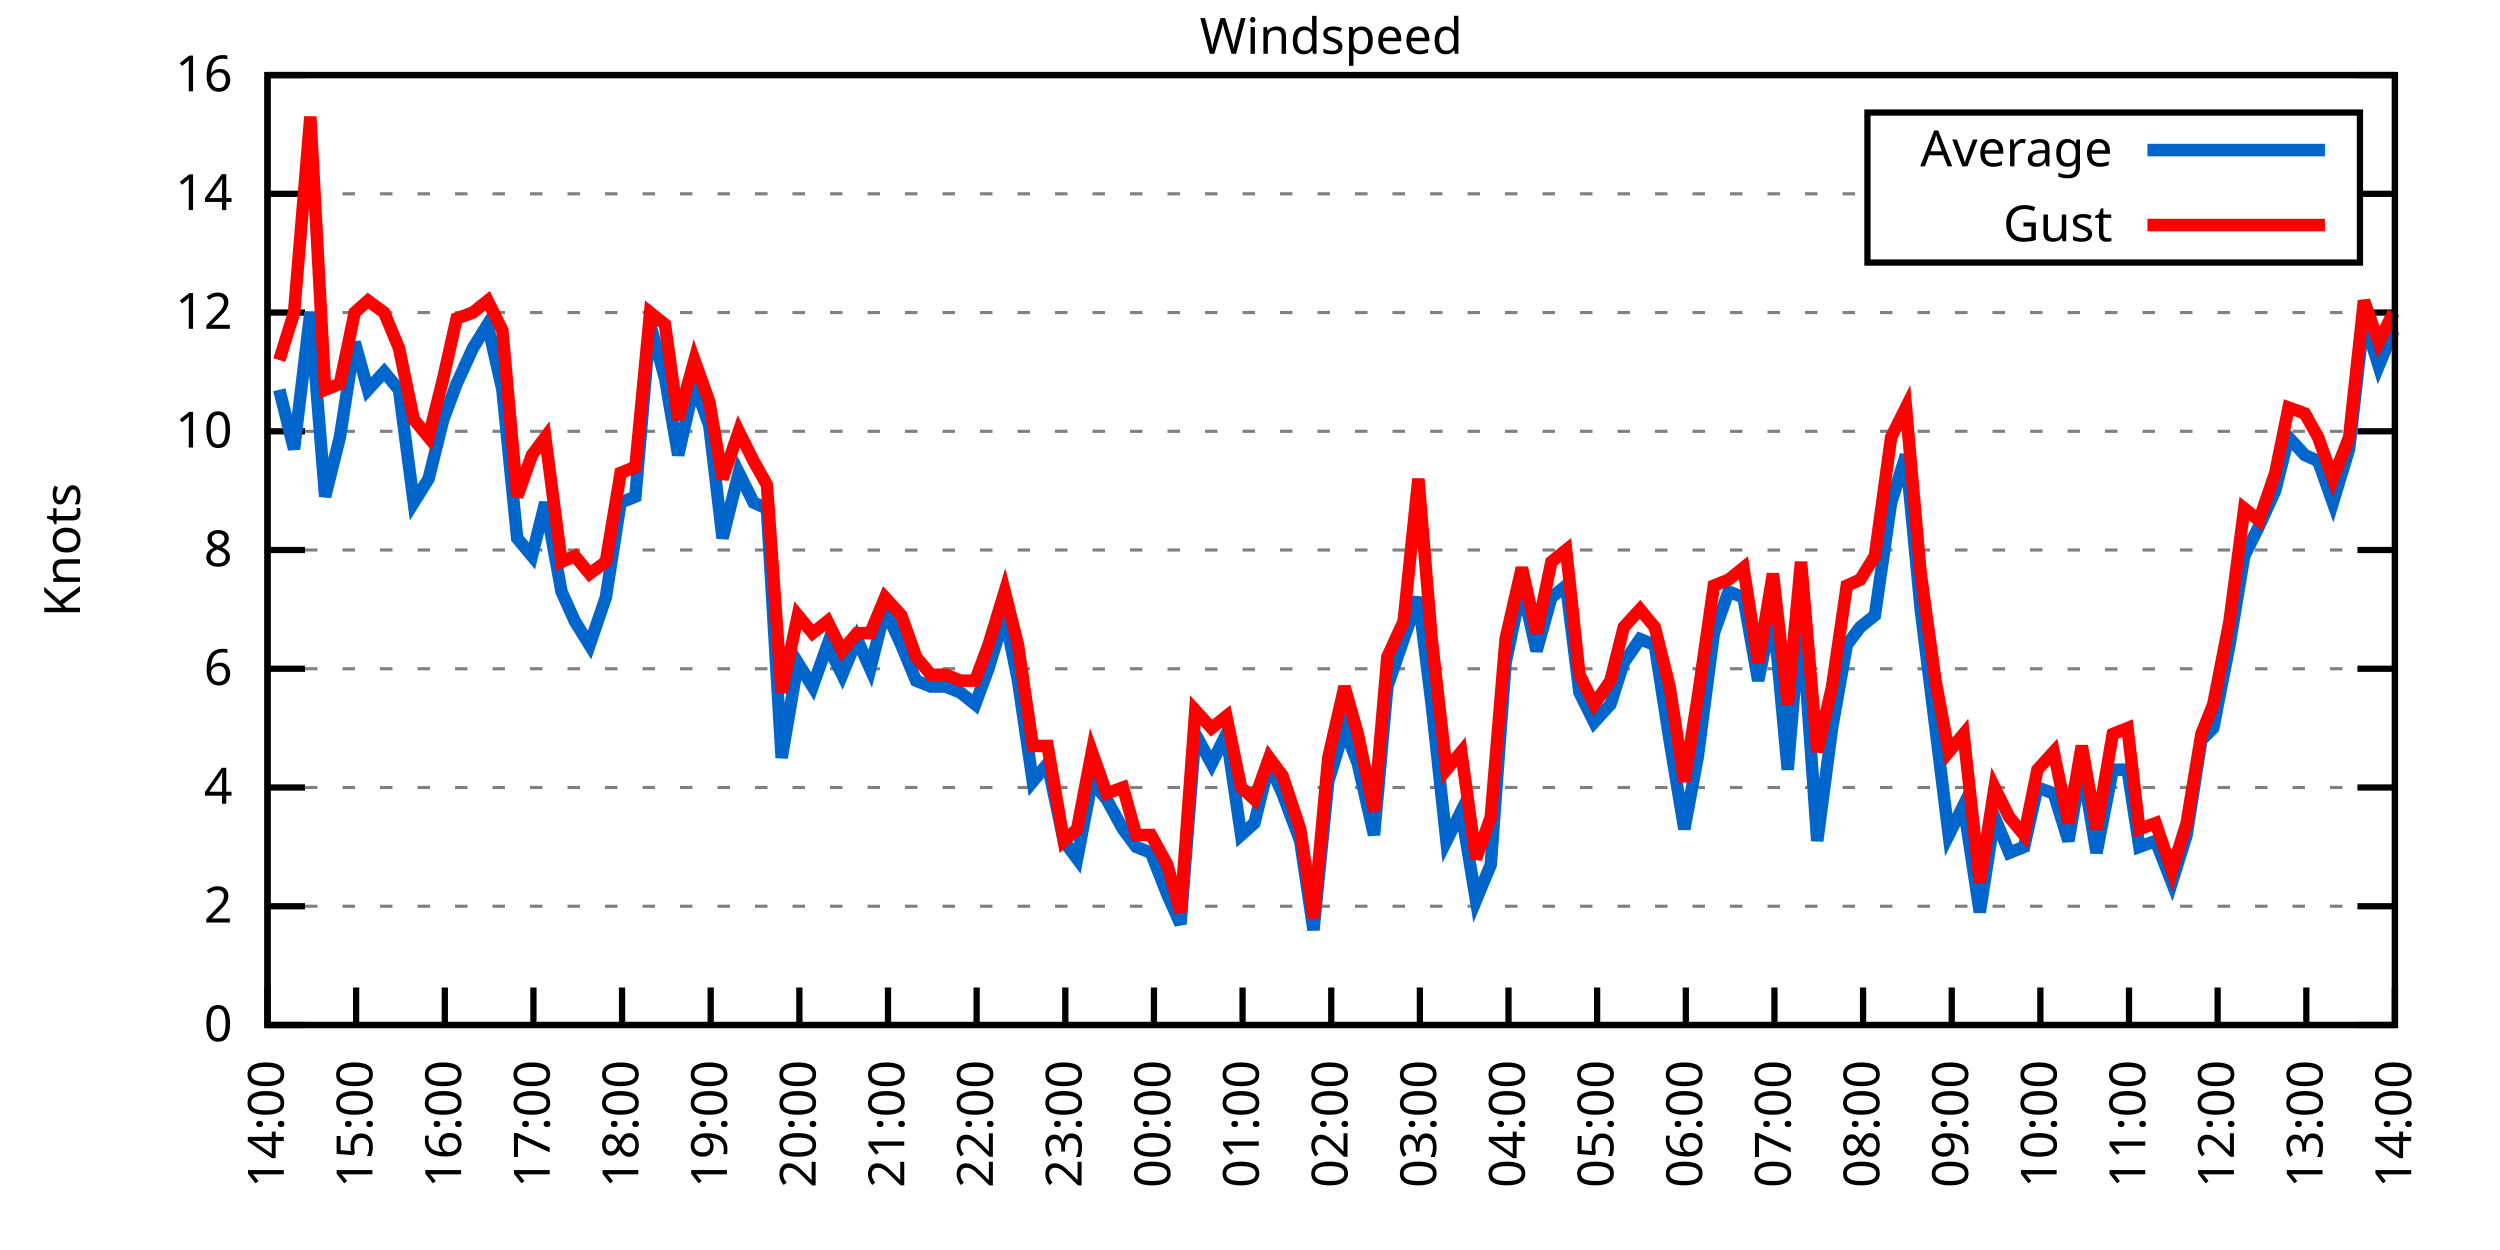
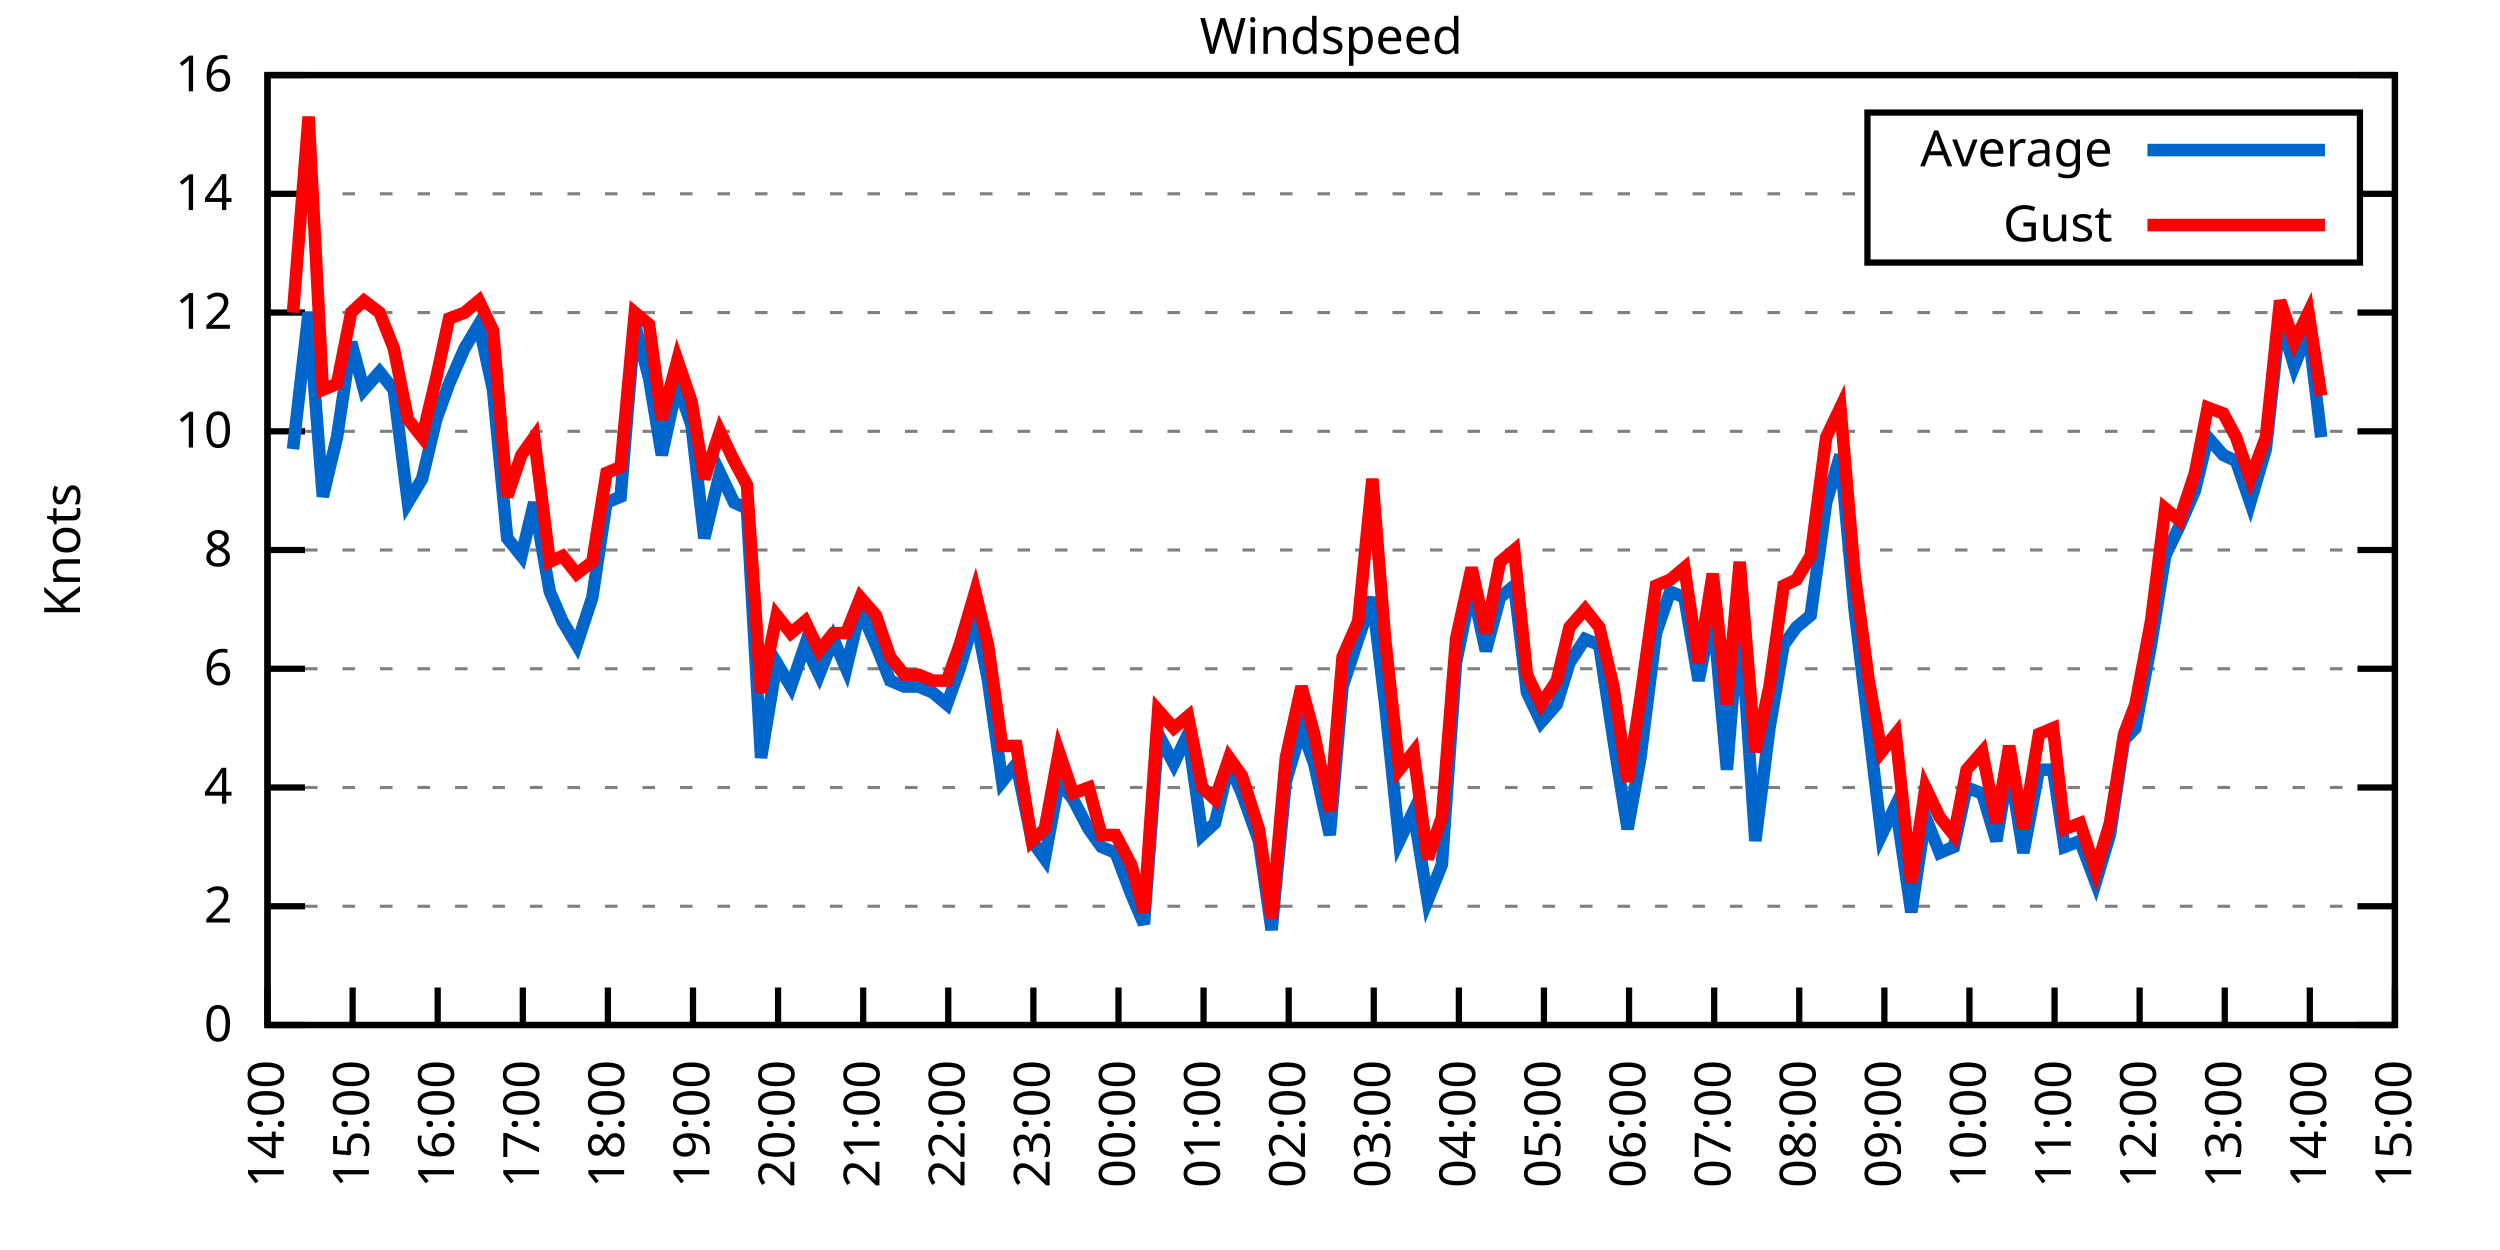
<svg xmlns="http://www.w3.org/2000/svg" xmlns:xlink="http://www.w3.org/1999/xlink" width="400" height="200" viewBox="0 0 400 200">
  <g id="gnuplot_canvas">
    <rect x="0" y="0" width="400" height="200" fill="none" />
    <defs>
      <circle id="gpDot" r="0.5" stroke-width="0.5" stroke="currentColor" />
      <path id="gpPt0" stroke-width="0.333" stroke="currentColor" d="M-1,0 h2 M0,-1 v2" />
      <path id="gpPt1" stroke-width="0.333" stroke="currentColor" d="M-1,-1 L1,1 M1,-1 L-1,1" />
      <path id="gpPt2" stroke-width="0.333" stroke="currentColor" d="M-1,0 L1,0 M0,-1 L0,1 M-1,-1 L1,1 M-1,1 L1,-1" />
      <rect id="gpPt3" stroke-width="0.333" stroke="currentColor" x="-1" y="-1" width="2" height="2" />
      <rect id="gpPt4" stroke-width="0.333" stroke="currentColor" fill="currentColor" x="-1" y="-1" width="2" height="2" />
      <circle id="gpPt5" stroke-width="0.333" stroke="currentColor" cx="0" cy="0" r="1" />
      <use xlink:href="#gpPt5" id="gpPt6" fill="currentColor" stroke="none" />
      <path id="gpPt7" stroke-width="0.333" stroke="currentColor" d="M0,-1.33 L-1.33,0.67 L1.33,0.67 z" />
      <use xlink:href="#gpPt7" id="gpPt8" fill="currentColor" stroke="none" />
      <use xlink:href="#gpPt7" id="gpPt9" stroke="currentColor" transform="rotate(180)" />
      <use xlink:href="#gpPt9" id="gpPt10" fill="currentColor" stroke="none" />
      <use xlink:href="#gpPt3" id="gpPt11" stroke="currentColor" transform="rotate(45)" />
      <use xlink:href="#gpPt11" id="gpPt12" fill="currentColor" stroke="none" />
      <path id="gpPt13" stroke-width="0.333" stroke="currentColor" d="M0,1.330 L1.265,0.411 L0.782,-1.067 L-0.782,-1.076 L-1.265,0.411 z" />
      <use xlink:href="#gpPt13" id="gpPt14" fill="currentColor" stroke="none" />
      <filter id="textbox" filterUnits="objectBoundingBox" x="0" y="0" height="1" width="1">
        <feFlood flood-color="white" flood-opacity="1" result="bgnd" />
        <feComposite in="SourceGraphic" in2="bgnd" operator="atop" />
      </filter>
      <filter id="greybox" filterUnits="objectBoundingBox" x="0" y="0" height="1" width="1">
        <feFlood flood-color="lightgrey" flood-opacity="1" result="grey" />
        <feComposite in="SourceGraphic" in2="grey" operator="atop" />
      </filter>
    </defs>
    <g fill="none" color="white" stroke="currentColor" stroke-width="1.00" stroke-linecap="butt" stroke-linejoin="miter">
</g>
    <g fill="none" color="black" stroke="currentColor" stroke-width="1.00" stroke-linecap="butt" stroke-linejoin="miter">
      <g stroke="none" shape-rendering="crispEdges">
        <polygon fill="rgb(255, 255, 255)" points="42.80,164.00 383.18,164.00 383.18,12.02 42.80,12.02 " />
      </g>
    </g>
    <g fill="none" color="black" stroke="currentColor" stroke-width="1.00" stroke-linecap="butt" stroke-linejoin="miter">
</g>
    <g fill="none" color="black" stroke="black" stroke-width="0.50" stroke-linecap="butt" stroke-linejoin="miter">
</g>
    <g fill="none" color="gray" stroke="currentColor" stroke-width="0.50" stroke-linecap="butt" stroke-linejoin="miter">
      <path stroke="gray" stroke-dasharray="2,4" class="gridline" d="M42.80,164.00 L383.19,164.00  " />
    </g>
    <g fill="none" color="gray" stroke="gray" stroke-width="1.00" stroke-linecap="butt" stroke-linejoin="miter">
</g>
    <g fill="none" color="black" stroke="currentColor" stroke-width="1.00" stroke-linecap="butt" stroke-linejoin="miter">
      <path stroke="black" d="M42.80,164.00 L48.80,164.00 M383.19,164.00 L377.19,164.00  " />
      <g transform="translate(37.20,166.60)" stroke="none" fill="black" font-family="Sans" font-size="8.00" text-anchor="end">
        <text>
          <tspan font-family="Sans"> 0</tspan>
        </text>
      </g>
    </g>
    <g fill="none" color="black" stroke="currentColor" stroke-width="1.00" stroke-linecap="butt" stroke-linejoin="miter">
</g>
    <g fill="none" color="black" stroke="black" stroke-width="0.50" stroke-linecap="butt" stroke-linejoin="miter">
</g>
    <g fill="none" color="gray" stroke="currentColor" stroke-width="0.50" stroke-linecap="butt" stroke-linejoin="miter">
      <path stroke="gray" stroke-dasharray="2,4" class="gridline" d="M42.80,145.00 L383.19,145.00  " />
    </g>
    <g fill="none" color="gray" stroke="gray" stroke-width="1.00" stroke-linecap="butt" stroke-linejoin="miter">
</g>
    <g fill="none" color="black" stroke="currentColor" stroke-width="1.00" stroke-linecap="butt" stroke-linejoin="miter">
      <path stroke="black" d="M42.80,145.00 L48.80,145.00 M383.19,145.00 L377.19,145.00  " />
      <g transform="translate(37.20,147.60)" stroke="none" fill="black" font-family="Sans" font-size="8.00" text-anchor="end">
        <text>
          <tspan font-family="Sans"> 2</tspan>
        </text>
      </g>
    </g>
    <g fill="none" color="black" stroke="currentColor" stroke-width="1.00" stroke-linecap="butt" stroke-linejoin="miter">
</g>
    <g fill="none" color="black" stroke="black" stroke-width="0.50" stroke-linecap="butt" stroke-linejoin="miter">
</g>
    <g fill="none" color="gray" stroke="currentColor" stroke-width="0.50" stroke-linecap="butt" stroke-linejoin="miter">
      <path stroke="gray" stroke-dasharray="2,4" class="gridline" d="M42.80,126.00 L383.19,126.00  " />
    </g>
    <g fill="none" color="gray" stroke="gray" stroke-width="1.00" stroke-linecap="butt" stroke-linejoin="miter">
</g>
    <g fill="none" color="black" stroke="currentColor" stroke-width="1.00" stroke-linecap="butt" stroke-linejoin="miter">
      <path stroke="black" d="M42.80,126.00 L48.80,126.00 M383.19,126.00 L377.19,126.00  " />
      <g transform="translate(37.20,128.60)" stroke="none" fill="black" font-family="Sans" font-size="8.00" text-anchor="end">
        <text>
          <tspan font-family="Sans"> 4</tspan>
        </text>
      </g>
    </g>
    <g fill="none" color="black" stroke="currentColor" stroke-width="1.00" stroke-linecap="butt" stroke-linejoin="miter">
</g>
    <g fill="none" color="black" stroke="black" stroke-width="0.50" stroke-linecap="butt" stroke-linejoin="miter">
</g>
    <g fill="none" color="gray" stroke="currentColor" stroke-width="0.50" stroke-linecap="butt" stroke-linejoin="miter">
      <path stroke="gray" stroke-dasharray="2,4" class="gridline" d="M42.80,107.00 L383.19,107.00  " />
    </g>
    <g fill="none" color="gray" stroke="gray" stroke-width="1.00" stroke-linecap="butt" stroke-linejoin="miter">
</g>
    <g fill="none" color="black" stroke="currentColor" stroke-width="1.00" stroke-linecap="butt" stroke-linejoin="miter">
      <path stroke="black" d="M42.80,107.00 L48.80,107.00 M383.19,107.00 L377.19,107.00  " />
      <g transform="translate(37.20,109.60)" stroke="none" fill="black" font-family="Sans" font-size="8.00" text-anchor="end">
        <text>
          <tspan font-family="Sans"> 6</tspan>
        </text>
      </g>
    </g>
    <g fill="none" color="black" stroke="currentColor" stroke-width="1.00" stroke-linecap="butt" stroke-linejoin="miter">
</g>
    <g fill="none" color="black" stroke="black" stroke-width="0.50" stroke-linecap="butt" stroke-linejoin="miter">
</g>
    <g fill="none" color="gray" stroke="currentColor" stroke-width="0.50" stroke-linecap="butt" stroke-linejoin="miter">
      <path stroke="gray" stroke-dasharray="2,4" class="gridline" d="M42.80,88.00 L383.19,88.00  " />
    </g>
    <g fill="none" color="gray" stroke="gray" stroke-width="1.00" stroke-linecap="butt" stroke-linejoin="miter">
</g>
    <g fill="none" color="black" stroke="currentColor" stroke-width="1.00" stroke-linecap="butt" stroke-linejoin="miter">
      <path stroke="black" d="M42.80,88.00 L48.80,88.00 M383.19,88.00 L377.19,88.00  " />
      <g transform="translate(37.20,90.60)" stroke="none" fill="black" font-family="Sans" font-size="8.00" text-anchor="end">
        <text>
          <tspan font-family="Sans"> 8</tspan>
        </text>
      </g>
    </g>
    <g fill="none" color="black" stroke="currentColor" stroke-width="1.00" stroke-linecap="butt" stroke-linejoin="miter">
</g>
    <g fill="none" color="black" stroke="black" stroke-width="0.50" stroke-linecap="butt" stroke-linejoin="miter">
</g>
    <g fill="none" color="gray" stroke="currentColor" stroke-width="0.50" stroke-linecap="butt" stroke-linejoin="miter">
      <path stroke="gray" stroke-dasharray="2,4" class="gridline" d="M42.80,69.01 L383.19,69.01  " />
    </g>
    <g fill="none" color="gray" stroke="gray" stroke-width="1.00" stroke-linecap="butt" stroke-linejoin="miter">
</g>
    <g fill="none" color="black" stroke="currentColor" stroke-width="1.00" stroke-linecap="butt" stroke-linejoin="miter">
      <path stroke="black" d="M42.80,69.01 L48.80,69.01 M383.19,69.01 L377.19,69.01  " />
      <g transform="translate(37.20,71.61)" stroke="none" fill="black" font-family="Sans" font-size="8.00" text-anchor="end">
        <text>
          <tspan font-family="Sans"> 10</tspan>
        </text>
      </g>
    </g>
    <g fill="none" color="black" stroke="currentColor" stroke-width="1.00" stroke-linecap="butt" stroke-linejoin="miter">
</g>
    <g fill="none" color="black" stroke="black" stroke-width="0.50" stroke-linecap="butt" stroke-linejoin="miter">
</g>
    <g fill="none" color="gray" stroke="currentColor" stroke-width="0.50" stroke-linecap="butt" stroke-linejoin="miter">
      <path stroke="gray" stroke-dasharray="2,4" class="gridline" d="M42.80,50.01 L383.19,50.01  " />
    </g>
    <g fill="none" color="gray" stroke="gray" stroke-width="1.00" stroke-linecap="butt" stroke-linejoin="miter">
</g>
    <g fill="none" color="black" stroke="currentColor" stroke-width="1.00" stroke-linecap="butt" stroke-linejoin="miter">
      <path stroke="black" d="M42.80,50.01 L48.80,50.01 M383.19,50.01 L377.19,50.01  " />
      <g transform="translate(37.20,52.61)" stroke="none" fill="black" font-family="Sans" font-size="8.00" text-anchor="end">
        <text>
          <tspan font-family="Sans"> 12</tspan>
        </text>
      </g>
    </g>
    <g fill="none" color="black" stroke="currentColor" stroke-width="1.00" stroke-linecap="butt" stroke-linejoin="miter">
</g>
    <g fill="none" color="black" stroke="black" stroke-width="0.50" stroke-linecap="butt" stroke-linejoin="miter">
</g>
    <g fill="none" color="gray" stroke="currentColor" stroke-width="0.50" stroke-linecap="butt" stroke-linejoin="miter">
      <path stroke="gray" stroke-dasharray="2,4" class="gridline" d="M42.80,31.01 L298.79,31.01 M377.59,31.01 L383.19,31.01  " />
    </g>
    <g fill="none" color="gray" stroke="gray" stroke-width="1.00" stroke-linecap="butt" stroke-linejoin="miter">
</g>
    <g fill="none" color="black" stroke="currentColor" stroke-width="1.00" stroke-linecap="butt" stroke-linejoin="miter">
      <path stroke="black" d="M42.80,31.01 L48.80,31.01 M383.19,31.01 L377.19,31.01  " />
      <g transform="translate(37.20,33.61)" stroke="none" fill="black" font-family="Sans" font-size="8.00" text-anchor="end">
        <text>
          <tspan font-family="Sans"> 14</tspan>
        </text>
      </g>
    </g>
    <g fill="none" color="black" stroke="currentColor" stroke-width="1.00" stroke-linecap="butt" stroke-linejoin="miter">
</g>
    <g fill="none" color="black" stroke="black" stroke-width="0.50" stroke-linecap="butt" stroke-linejoin="miter">
</g>
    <g fill="none" color="gray" stroke="currentColor" stroke-width="0.50" stroke-linecap="butt" stroke-linejoin="miter">
      <path stroke="gray" stroke-dasharray="2,4" class="gridline" d="M42.80,12.01 L383.19,12.01  " />
    </g>
    <g fill="none" color="gray" stroke="gray" stroke-width="1.00" stroke-linecap="butt" stroke-linejoin="miter">
</g>
    <g fill="none" color="black" stroke="currentColor" stroke-width="1.00" stroke-linecap="butt" stroke-linejoin="miter">
      <path stroke="black" d="M42.80,12.01 L48.80,12.01 M383.19,12.01 L377.19,12.01  " />
      <g transform="translate(37.20,14.61)" stroke="none" fill="black" font-family="Sans" font-size="8.00" text-anchor="end">
        <text>
          <tspan font-family="Sans"> 16</tspan>
        </text>
      </g>
    </g>
    <g fill="none" color="black" stroke="currentColor" stroke-width="1.00" stroke-linecap="butt" stroke-linejoin="miter">
      <path stroke="black" d="M42.80,164.00 L42.80,158.00  " />
      <g transform="translate(45.40,169.60) rotate(270.00)" stroke="none" fill="black" font-family="Sans" font-size="8.00" text-anchor="end">
        <text>
          <tspan font-family="Sans">14:00</tspan>
        </text>
      </g>
    </g>
    <g fill="none" color="black" stroke="currentColor" stroke-width="1.00" stroke-linecap="butt" stroke-linejoin="miter">
-       <path stroke="black" d="M56.98,164.00 L56.98,158.00  " />
-       <g transform="translate(59.58,169.60) rotate(270.00)" stroke="none" fill="black" font-family="Sans" font-size="8.00" text-anchor="end">
+       <path stroke="black" d="M56.42,164.00 L56.42,158.00  " />
+       <g transform="translate(59.02,169.60) rotate(270.00)" stroke="none" fill="black" font-family="Sans" font-size="8.00" text-anchor="end">
        <text>
          <tspan font-family="Sans">15:00</tspan>
        </text>
      </g>
    </g>
    <g fill="none" color="black" stroke="currentColor" stroke-width="1.00" stroke-linecap="butt" stroke-linejoin="miter">
-       <path stroke="black" d="M71.17,164.00 L71.17,158.00  " />
-       <g transform="translate(73.77,169.60) rotate(270.00)" stroke="none" fill="black" font-family="Sans" font-size="8.00" text-anchor="end">
+       <path stroke="black" d="M70.03,164.00 L70.03,158.00  " />
+       <g transform="translate(72.63,169.60) rotate(270.00)" stroke="none" fill="black" font-family="Sans" font-size="8.00" text-anchor="end">
        <text>
          <tspan font-family="Sans">16:00</tspan>
        </text>
      </g>
    </g>
    <g fill="none" color="black" stroke="currentColor" stroke-width="1.00" stroke-linecap="butt" stroke-linejoin="miter">
-       <path stroke="black" d="M85.35,164.00 L85.35,158.00  " />
-       <g transform="translate(87.95,169.60) rotate(270.00)" stroke="none" fill="black" font-family="Sans" font-size="8.00" text-anchor="end">
+       <path stroke="black" d="M83.65,164.00 L83.65,158.00  " />
+       <g transform="translate(86.25,169.60) rotate(270.00)" stroke="none" fill="black" font-family="Sans" font-size="8.00" text-anchor="end">
        <text>
          <tspan font-family="Sans">17:00</tspan>
        </text>
      </g>
    </g>
    <g fill="none" color="black" stroke="currentColor" stroke-width="1.00" stroke-linecap="butt" stroke-linejoin="miter">
-       <path stroke="black" d="M99.53,164.00 L99.53,158.00  " />
-       <g transform="translate(102.13,169.60) rotate(270.00)" stroke="none" fill="black" font-family="Sans" font-size="8.00" text-anchor="end">
+       <path stroke="black" d="M97.26,164.00 L97.26,158.00  " />
+       <g transform="translate(99.86,169.60) rotate(270.00)" stroke="none" fill="black" font-family="Sans" font-size="8.00" text-anchor="end">
        <text>
          <tspan font-family="Sans">18:00</tspan>
        </text>
      </g>
    </g>
    <g fill="none" color="black" stroke="currentColor" stroke-width="1.00" stroke-linecap="butt" stroke-linejoin="miter">
-       <path stroke="black" d="M113.71,164.00 L113.71,158.00  " />
-       <g transform="translate(116.31,169.60) rotate(270.00)" stroke="none" fill="black" font-family="Sans" font-size="8.00" text-anchor="end">
+       <path stroke="black" d="M110.88,164.00 L110.88,158.00  " />
+       <g transform="translate(113.48,169.60) rotate(270.00)" stroke="none" fill="black" font-family="Sans" font-size="8.00" text-anchor="end">
        <text>
          <tspan font-family="Sans">19:00</tspan>
        </text>
      </g>
    </g>
    <g fill="none" color="black" stroke="currentColor" stroke-width="1.00" stroke-linecap="butt" stroke-linejoin="miter">
-       <path stroke="black" d="M127.90,164.00 L127.90,158.00  " />
-       <g transform="translate(130.50,169.60) rotate(270.00)" stroke="none" fill="black" font-family="Sans" font-size="8.00" text-anchor="end">
+       <path stroke="black" d="M124.49,164.00 L124.49,158.00  " />
+       <g transform="translate(127.09,169.60) rotate(270.00)" stroke="none" fill="black" font-family="Sans" font-size="8.00" text-anchor="end">
        <text>
          <tspan font-family="Sans">20:00</tspan>
        </text>
      </g>
    </g>
    <g fill="none" color="black" stroke="currentColor" stroke-width="1.00" stroke-linecap="butt" stroke-linejoin="miter">
-       <path stroke="black" d="M142.08,164.00 L142.08,158.00  " />
-       <g transform="translate(144.68,169.60) rotate(270.00)" stroke="none" fill="black" font-family="Sans" font-size="8.00" text-anchor="end">
+       <path stroke="black" d="M138.11,164.00 L138.11,158.00  " />
+       <g transform="translate(140.71,169.60) rotate(270.00)" stroke="none" fill="black" font-family="Sans" font-size="8.00" text-anchor="end">
        <text>
          <tspan font-family="Sans">21:00</tspan>
        </text>
      </g>
    </g>
    <g fill="none" color="black" stroke="currentColor" stroke-width="1.00" stroke-linecap="butt" stroke-linejoin="miter">
-       <path stroke="black" d="M156.26,164.00 L156.26,158.00  " />
-       <g transform="translate(158.86,169.60) rotate(270.00)" stroke="none" fill="black" font-family="Sans" font-size="8.00" text-anchor="end">
+       <path stroke="black" d="M151.72,164.00 L151.72,158.00  " />
+       <g transform="translate(154.32,169.60) rotate(270.00)" stroke="none" fill="black" font-family="Sans" font-size="8.00" text-anchor="end">
        <text>
          <tspan font-family="Sans">22:00</tspan>
        </text>
      </g>
    </g>
    <g fill="none" color="black" stroke="currentColor" stroke-width="1.00" stroke-linecap="butt" stroke-linejoin="miter">
-       <path stroke="black" d="M170.45,164.00 L170.45,158.00  " />
-       <g transform="translate(173.05,169.60) rotate(270.00)" stroke="none" fill="black" font-family="Sans" font-size="8.00" text-anchor="end">
+       <path stroke="black" d="M165.34,164.00 L165.34,158.00  " />
+       <g transform="translate(167.94,169.60) rotate(270.00)" stroke="none" fill="black" font-family="Sans" font-size="8.00" text-anchor="end">
        <text>
          <tspan font-family="Sans">23:00</tspan>
        </text>
      </g>
    </g>
    <g fill="none" color="black" stroke="currentColor" stroke-width="1.00" stroke-linecap="butt" stroke-linejoin="miter">
-       <path stroke="black" d="M184.63,164.00 L184.63,158.00  " />
-       <g transform="translate(187.23,169.60) rotate(270.00)" stroke="none" fill="black" font-family="Sans" font-size="8.00" text-anchor="end">
+       <path stroke="black" d="M178.96,164.00 L178.96,158.00  " />
+       <g transform="translate(181.56,169.60) rotate(270.00)" stroke="none" fill="black" font-family="Sans" font-size="8.00" text-anchor="end">
        <text>
          <tspan font-family="Sans">00:00</tspan>
        </text>
      </g>
    </g>
    <g fill="none" color="black" stroke="currentColor" stroke-width="1.00" stroke-linecap="butt" stroke-linejoin="miter">
-       <path stroke="black" d="M198.81,164.00 L198.81,158.00  " />
-       <g transform="translate(201.41,169.60) rotate(270.00)" stroke="none" fill="black" font-family="Sans" font-size="8.00" text-anchor="end">
+       <path stroke="black" d="M192.57,164.00 L192.57,158.00  " />
+       <g transform="translate(195.17,169.60) rotate(270.00)" stroke="none" fill="black" font-family="Sans" font-size="8.00" text-anchor="end">
        <text>
          <tspan font-family="Sans">01:00</tspan>
        </text>
      </g>
    </g>
    <g fill="none" color="black" stroke="currentColor" stroke-width="1.00" stroke-linecap="butt" stroke-linejoin="miter">
-       <path stroke="black" d="M213.00,164.00 L213.00,158.00  " />
-       <g transform="translate(215.60,169.60) rotate(270.00)" stroke="none" fill="black" font-family="Sans" font-size="8.00" text-anchor="end">
+       <path stroke="black" d="M206.19,164.00 L206.19,158.00  " />
+       <g transform="translate(208.79,169.60) rotate(270.00)" stroke="none" fill="black" font-family="Sans" font-size="8.00" text-anchor="end">
        <text>
          <tspan font-family="Sans">02:00</tspan>
        </text>
      </g>
    </g>
    <g fill="none" color="black" stroke="currentColor" stroke-width="1.00" stroke-linecap="butt" stroke-linejoin="miter">
-       <path stroke="black" d="M227.18,164.00 L227.18,158.00  " />
-       <g transform="translate(229.78,169.60) rotate(270.00)" stroke="none" fill="black" font-family="Sans" font-size="8.00" text-anchor="end">
+       <path stroke="black" d="M219.80,164.00 L219.80,158.00  " />
+       <g transform="translate(222.40,169.60) rotate(270.00)" stroke="none" fill="black" font-family="Sans" font-size="8.00" text-anchor="end">
        <text>
          <tspan font-family="Sans">03:00</tspan>
        </text>
      </g>
    </g>
    <g fill="none" color="black" stroke="currentColor" stroke-width="1.00" stroke-linecap="butt" stroke-linejoin="miter">
-       <path stroke="black" d="M241.36,164.00 L241.36,158.00  " />
-       <g transform="translate(243.96,169.60) rotate(270.00)" stroke="none" fill="black" font-family="Sans" font-size="8.00" text-anchor="end">
+       <path stroke="black" d="M233.42,164.00 L233.42,158.00  " />
+       <g transform="translate(236.02,169.60) rotate(270.00)" stroke="none" fill="black" font-family="Sans" font-size="8.00" text-anchor="end">
        <text>
          <tspan font-family="Sans">04:00</tspan>
        </text>
      </g>
    </g>
    <g fill="none" color="black" stroke="currentColor" stroke-width="1.00" stroke-linecap="butt" stroke-linejoin="miter">
-       <path stroke="black" d="M255.54,164.00 L255.54,158.00  " />
-       <g transform="translate(258.14,169.60) rotate(270.00)" stroke="none" fill="black" font-family="Sans" font-size="8.00" text-anchor="end">
+       <path stroke="black" d="M247.03,164.00 L247.03,158.00  " />
+       <g transform="translate(249.63,169.60) rotate(270.00)" stroke="none" fill="black" font-family="Sans" font-size="8.00" text-anchor="end">
        <text>
          <tspan font-family="Sans">05:00</tspan>
        </text>
      </g>
    </g>
    <g fill="none" color="black" stroke="currentColor" stroke-width="1.00" stroke-linecap="butt" stroke-linejoin="miter">
-       <path stroke="black" d="M269.73,164.00 L269.73,158.00  " />
-       <g transform="translate(272.33,169.60) rotate(270.00)" stroke="none" fill="black" font-family="Sans" font-size="8.00" text-anchor="end">
+       <path stroke="black" d="M260.65,164.00 L260.65,158.00  " />
+       <g transform="translate(263.25,169.60) rotate(270.00)" stroke="none" fill="black" font-family="Sans" font-size="8.00" text-anchor="end">
        <text>
          <tspan font-family="Sans">06:00</tspan>
        </text>
      </g>
    </g>
    <g fill="none" color="black" stroke="currentColor" stroke-width="1.00" stroke-linecap="butt" stroke-linejoin="miter">
-       <path stroke="black" d="M283.91,164.00 L283.91,158.00  " />
-       <g transform="translate(286.51,169.60) rotate(270.00)" stroke="none" fill="black" font-family="Sans" font-size="8.00" text-anchor="end">
+       <path stroke="black" d="M274.27,164.00 L274.27,158.00  " />
+       <g transform="translate(276.87,169.60) rotate(270.00)" stroke="none" fill="black" font-family="Sans" font-size="8.00" text-anchor="end">
        <text>
          <tspan font-family="Sans">07:00</tspan>
        </text>
      </g>
    </g>
    <g fill="none" color="black" stroke="currentColor" stroke-width="1.00" stroke-linecap="butt" stroke-linejoin="miter">
-       <path stroke="black" d="M298.09,164.00 L298.09,158.00  " />
-       <g transform="translate(300.69,169.60) rotate(270.00)" stroke="none" fill="black" font-family="Sans" font-size="8.00" text-anchor="end">
+       <path stroke="black" d="M287.88,164.00 L287.88,158.00  " />
+       <g transform="translate(290.48,169.60) rotate(270.00)" stroke="none" fill="black" font-family="Sans" font-size="8.00" text-anchor="end">
        <text>
          <tspan font-family="Sans">08:00</tspan>
        </text>
      </g>
    </g>
    <g fill="none" color="black" stroke="currentColor" stroke-width="1.00" stroke-linecap="butt" stroke-linejoin="miter">
-       <path stroke="black" d="M312.28,164.00 L312.28,158.00  " />
-       <g transform="translate(314.88,169.60) rotate(270.00)" stroke="none" fill="black" font-family="Sans" font-size="8.00" text-anchor="end">
+       <path stroke="black" d="M301.50,164.00 L301.50,158.00  " />
+       <g transform="translate(304.10,169.60) rotate(270.00)" stroke="none" fill="black" font-family="Sans" font-size="8.00" text-anchor="end">
        <text>
          <tspan font-family="Sans">09:00</tspan>
        </text>
      </g>
    </g>
    <g fill="none" color="black" stroke="currentColor" stroke-width="1.00" stroke-linecap="butt" stroke-linejoin="miter">
-       <path stroke="black" d="M326.46,164.00 L326.46,158.00  " />
-       <g transform="translate(329.06,169.60) rotate(270.00)" stroke="none" fill="black" font-family="Sans" font-size="8.00" text-anchor="end">
+       <path stroke="black" d="M315.11,164.00 L315.11,158.00  " />
+       <g transform="translate(317.71,169.60) rotate(270.00)" stroke="none" fill="black" font-family="Sans" font-size="8.00" text-anchor="end">
        <text>
          <tspan font-family="Sans">10:00</tspan>
        </text>
      </g>
    </g>
    <g fill="none" color="black" stroke="currentColor" stroke-width="1.00" stroke-linecap="butt" stroke-linejoin="miter">
-       <path stroke="black" d="M340.64,164.00 L340.64,158.00  " />
-       <g transform="translate(343.24,169.60) rotate(270.00)" stroke="none" fill="black" font-family="Sans" font-size="8.00" text-anchor="end">
+       <path stroke="black" d="M328.73,164.00 L328.73,158.00  " />
+       <g transform="translate(331.33,169.60) rotate(270.00)" stroke="none" fill="black" font-family="Sans" font-size="8.00" text-anchor="end">
        <text>
          <tspan font-family="Sans">11:00</tspan>
        </text>
      </g>
    </g>
    <g fill="none" color="black" stroke="currentColor" stroke-width="1.00" stroke-linecap="butt" stroke-linejoin="miter">
-       <path stroke="black" d="M354.82,164.00 L354.82,158.00  " />
-       <g transform="translate(357.42,169.60) rotate(270.00)" stroke="none" fill="black" font-family="Sans" font-size="8.00" text-anchor="end">
+       <path stroke="black" d="M342.34,164.00 L342.34,158.00  " />
+       <g transform="translate(344.94,169.60) rotate(270.00)" stroke="none" fill="black" font-family="Sans" font-size="8.00" text-anchor="end">
        <text>
          <tspan font-family="Sans">12:00</tspan>
        </text>
      </g>
    </g>
    <g fill="none" color="black" stroke="currentColor" stroke-width="1.00" stroke-linecap="butt" stroke-linejoin="miter">
-       <path stroke="black" d="M369.01,164.00 L369.01,158.00  " />
-       <g transform="translate(371.61,169.60) rotate(270.00)" stroke="none" fill="black" font-family="Sans" font-size="8.00" text-anchor="end">
+       <path stroke="black" d="M355.96,164.00 L355.96,158.00  " />
+       <g transform="translate(358.56,169.60) rotate(270.00)" stroke="none" fill="black" font-family="Sans" font-size="8.00" text-anchor="end">
        <text>
          <tspan font-family="Sans">13:00</tspan>
+         </text>
+       </g>
+     </g>
+     <g fill="none" color="black" stroke="currentColor" stroke-width="1.00" stroke-linecap="butt" stroke-linejoin="miter">
+       <path stroke="black" d="M369.57,164.00 L369.57,158.00  " />
+       <g transform="translate(372.17,169.60) rotate(270.00)" stroke="none" fill="black" font-family="Sans" font-size="8.00" text-anchor="end">
+         <text>
+           <tspan font-family="Sans">14:00</tspan>
        </text>
      </g>
    </g>
    <g fill="none" color="black" stroke="currentColor" stroke-width="1.00" stroke-linecap="butt" stroke-linejoin="miter">
      <path stroke="black" d="M383.19,164.00 L383.19,158.00  " />
      <g transform="translate(385.79,169.60) rotate(270.00)" stroke="none" fill="black" font-family="Sans" font-size="8.00" text-anchor="end">
        <text>
-           <tspan font-family="Sans">14:00</tspan>
+           <tspan font-family="Sans">15:00</tspan>
        </text>
      </g>
    </g>
    <g fill="none" color="black" stroke="currentColor" stroke-width="1.00" stroke-linecap="butt" stroke-linejoin="miter">
</g>
    <g fill="none" color="black" stroke="currentColor" stroke-width="1.00" stroke-linecap="butt" stroke-linejoin="miter">
      <path stroke="black" d="M42.80,12.01 L42.80,164.00 L383.19,164.00 L383.19,12.01 L42.80,12.01 Z  " />
    </g>
    <g fill="none" color="black" stroke="currentColor" stroke-width="1.00" stroke-linecap="butt" stroke-linejoin="miter">
</g>
    <g fill="none" color="black" stroke="currentColor" stroke-width="1.00" stroke-linecap="butt" stroke-linejoin="miter">
      <path stroke="black" d="M298.79,42.01 L298.79,18.01 L377.59,18.01 L377.59,42.01 L298.79,42.01 Z  " />
    </g>
    <g id="Windspeed_plot_1">
      <g fill="none" color="white" stroke="black" stroke-width="2.00" stroke-linecap="butt" stroke-linejoin="miter">
</g>
      <g fill="none" color="black" stroke="currentColor" stroke-width="2.00" stroke-linecap="butt" stroke-linejoin="miter">
        <g transform="translate(337.99,26.61)" stroke="none" fill="black" font-family="Sans" font-size="8.00" text-anchor="end">
          <text>
            <tspan font-family="Sans">Average</tspan>
          </text>
        </g>
      </g>
      <g fill="none" color="black" stroke="currentColor" stroke-width="2.00" stroke-linecap="butt" stroke-linejoin="miter">
-         <path stroke="rgb(  0, 102, 204)" d="M343.59,24.01 L371.99,24.01 M44.69,62.36 L47.05,71.86 L49.66,50.01 L52.02,79.46 L54.38,69.96 L56.75,54.76   L58.87,62.36 L61.47,59.51 L63.84,62.36 L66.20,80.41 L68.57,76.61 L70.93,67.11 L73.06,61.41 L75.66,55.71   L78.02,51.91 L80.38,62.36 L82.75,86.11 L85.11,88.95 L87.24,80.41 L89.84,94.65 L91.97,99.40 L94.33,103.20   L96.93,95.60 L99.30,80.41 L101.66,79.46 L104.02,51.91 L106.39,60.46 L108.51,72.81 L111.11,61.41 L113.48,68.06   L115.61,86.11 L118.21,75.66 L120.57,80.41 L122.70,81.36 L125.06,121.25 L127.66,106.05 L130.02,109.85 L132.39,103.20   L134.75,107.95 L137.12,102.25 L139.24,107.00 L141.61,97.50 L144.21,103.20 L146.57,108.90 L148.94,109.85 L151.30,109.85   L153.66,110.80 L156.03,112.70 L158.15,107.00 L160.75,98.45 L162.88,108.90 L165.25,125.05 L167.61,122.20 L170.21,134.55   L172.34,137.40 L174.70,125.05 L177.06,127.90 L179.67,132.65 L181.79,135.50 L184.16,136.45 L186.76,143.10 L188.88,147.85   L191.25,117.45 L193.85,122.20 L196.21,117.45 L198.58,133.60 L200.70,131.70 L203.07,122.20 L205.19,126.95 L208.03,134.55   L210.16,148.80 L212.52,125.05 L215.12,116.50 L217.25,122.20 L219.85,133.60 L221.98,109.85 L224.58,102.25 L226.94,95.60   L229.07,112.70 L231.43,134.55 L233.80,129.80 L236.16,144.05 L238.52,138.35 L240.89,106.05 L243.49,93.70 L245.85,104.15   L248.22,95.60 L250.58,93.70 L252.71,110.80 L255.07,115.55 L257.67,112.70 L259.80,106.05 L262.40,102.25 L264.76,103.20   L267.13,118.40 L269.49,132.65 L271.62,121.25 L274.22,101.30 L276.58,94.65 L278.95,95.60 L281.31,108.90 L283.67,97.50   L286.04,123.15 L288.16,97.50 L290.76,134.55 L293.13,116.50 L295.49,103.20 L297.62,100.35 L299.98,98.45 L302.58,80.41   L304.95,72.81 L307.31,97.50 L309.68,116.50 L311.80,133.60 L314.17,128.85 L316.77,145.95 L319.13,130.75 L321.49,136.45   L323.86,135.50 L325.99,126.00 L328.59,126.95 L330.95,134.55 L333.08,122.20 L335.44,136.45 L338.04,123.15 L340.40,123.15   L342.30,135.50 L344.90,134.55 L347.50,141.20 L349.86,133.60 L352.22,118.40 L354.12,116.50 L356.72,103.20 L359.08,88.95   L361.44,84.21 L364.04,78.51 L366.17,69.96 L368.77,72.81 L370.90,73.76 L373.26,80.41 L375.86,71.86 L378.23,50.96   L380.59,58.56 L382.95,52.86  " />
+         <path stroke="rgb(  0, 102, 204)" d="M343.59,24.01 L371.99,24.01 M46.88,71.86 L49.38,50.01 L51.65,79.46 L53.92,69.96 L56.19,54.76 L58.23,62.36   L60.73,59.51 L63.00,62.36 L65.27,80.41 L67.54,76.61 L69.80,67.11 L71.85,61.41 L74.34,55.71 L76.61,51.91   L78.88,62.36 L81.15,86.11 L83.42,88.95 L85.46,80.41 L87.96,94.65 L90.00,99.40 L92.27,103.20 L94.77,95.60   L97.04,80.41 L99.30,79.46 L101.57,51.91 L103.84,60.46 L105.89,72.81 L108.38,61.41 L110.65,68.06 L112.69,86.11   L115.19,75.66 L117.46,80.41 L119.50,81.36 L121.77,121.25 L124.27,106.05 L126.54,109.85 L128.81,103.20 L131.07,107.95   L133.34,102.25 L135.39,107.00 L137.66,97.50 L140.15,103.20 L142.42,108.90 L144.69,109.85 L146.96,109.85 L149.23,110.80   L151.50,112.70 L153.54,107.00 L156.04,98.45 L158.08,108.90 L160.35,125.05 L162.62,122.20 L165.11,134.55 L167.16,137.40   L169.43,125.05 L171.69,127.90 L174.19,132.65 L176.23,135.50 L178.50,136.45 L181.00,143.10 L183.04,147.85 L185.31,117.45   L187.81,122.20 L190.08,117.45 L192.34,133.60 L194.39,131.70 L196.66,122.20 L198.70,126.95 L201.42,134.55 L203.46,148.80   L205.73,125.05 L208.23,116.50 L210.27,122.20 L212.77,133.60 L214.81,109.85 L217.31,102.25 L219.58,95.60 L221.62,112.70   L223.89,134.55 L226.16,129.80 L228.43,144.05 L230.70,138.35 L232.96,106.05 L235.46,93.70 L237.73,104.15 L240.00,95.60   L242.27,93.70 L244.31,110.80 L246.58,115.55 L249.08,112.70 L251.12,106.05 L253.61,102.25 L255.88,103.20 L258.15,118.40   L260.42,132.65 L262.47,121.25 L264.96,101.30 L267.23,94.65 L269.50,95.60 L271.77,108.90 L274.04,97.50 L276.31,123.15   L278.35,97.50 L280.85,134.55 L283.12,116.50 L285.38,103.20 L287.43,100.35 L289.70,98.45 L292.19,80.41 L294.46,72.81   L296.73,97.50 L299.00,116.50 L301.04,133.60 L303.31,128.85 L305.81,145.95 L308.08,130.75 L310.35,136.45 L312.62,135.50   L314.66,126.00 L317.15,126.95 L319.42,134.55 L321.47,122.20 L323.74,136.45 L326.23,123.15 L328.50,123.15 L330.32,135.50   L332.81,134.55 L335.31,141.20 L337.58,133.60 L339.85,118.40 L341.66,116.50 L344.16,103.20 L346.43,88.95 L348.70,84.21   L351.19,78.51 L353.24,69.96 L355.73,72.81 L357.77,73.76 L360.04,80.41 L362.54,71.86 L364.81,50.96 L367.08,58.56   L369.35,52.86 L371.39,69.96  " />
      </g>
    </g>
    <g id="Windspeed_plot_2">
      <g fill="none" color="black" stroke="currentColor" stroke-width="2.00" stroke-linecap="butt" stroke-linejoin="miter">
        <g transform="translate(337.99,38.61)" stroke="none" fill="black" font-family="Sans" font-size="8.00" text-anchor="end">
          <text>
            <tspan font-family="Sans">Gust</tspan>
          </text>
        </g>
      </g>
      <g fill="none" color="black" stroke="currentColor" stroke-width="2.00" stroke-linecap="butt" stroke-linejoin="miter">
-         <path stroke="rgb(255,   0,   0)" d="M343.59,36.01 L371.99,36.01 M44.69,57.61 L47.05,50.01 L49.66,18.66 L52.02,62.36 L54.38,61.41 L56.75,50.01   L58.87,48.11 L61.47,50.01 L63.84,55.71 L66.20,67.11 L68.57,69.96 L70.93,60.46 L73.06,50.96 L75.66,50.01   L78.02,48.11 L80.38,52.86 L82.75,79.46 L85.11,72.81 L87.24,69.96 L89.84,89.90 L91.97,88.95 L94.33,91.80   L96.93,89.90 L99.30,75.66 L101.66,74.71 L104.02,50.01 L106.39,51.91 L108.51,67.11 L111.11,57.61 L113.48,64.26   L115.61,76.61 L118.21,69.01 L120.57,73.76 L122.70,77.56 L125.06,110.80 L127.66,98.45 L130.02,101.30 L132.39,99.40   L134.75,104.15 L137.12,101.30 L139.24,101.30 L141.61,95.60 L144.21,98.45 L146.57,105.10 L148.94,107.95 L151.30,107.95   L153.66,108.90 L156.03,108.90 L158.15,103.20 L160.75,94.65 L162.88,103.20 L165.25,119.35 L167.61,119.35 L170.21,134.55   L172.34,132.65 L174.70,120.30 L177.06,126.95 L179.67,126.00 L181.79,133.60 L184.16,133.60 L186.76,138.35 L188.88,145.95   L191.25,113.65 L193.85,116.50 L196.21,114.60 L198.58,126.00 L200.70,127.90 L203.07,121.25 L205.19,124.10 L208.03,132.65   L210.16,146.90 L212.52,121.25 L215.12,109.85 L217.25,117.45 L219.85,129.80 L221.98,105.10 L224.58,99.40 L226.94,76.61   L229.07,102.25 L231.43,123.15 L233.80,120.30 L236.16,137.40 L238.52,130.75 L240.89,102.25 L243.49,90.85 L245.85,101.30   L248.22,89.90 L250.58,88.00 L252.71,107.95 L255.07,112.70 L257.67,108.90 L259.80,100.35 L262.40,97.50 L264.76,100.35   L267.13,109.85 L269.49,125.05 L271.62,111.75 L274.22,93.70 L276.58,92.75 L278.95,90.85 L281.31,106.05 L283.67,91.80   L286.04,112.70 L288.16,89.90 L290.76,120.30 L293.13,109.85 L295.49,93.70 L297.62,92.75 L299.98,88.95 L302.58,69.96   L304.95,65.21 L307.31,91.80 L309.68,108.90 L311.80,120.30 L314.17,117.45 L316.77,141.20 L319.13,126.00 L321.49,130.75   L323.86,133.60 L325.99,123.15 L328.59,120.30 L330.95,131.70 L333.08,119.35 L335.44,132.65 L338.04,117.45 L340.40,116.50   L342.30,132.65 L344.90,131.70 L347.50,139.30 L349.86,131.70 L352.22,117.45 L354.12,112.70 L356.72,99.40 L359.08,81.36   L361.44,83.26 L364.04,75.66 L366.17,65.21 L368.77,66.16 L370.90,69.96 L373.26,76.61 L375.86,69.96 L378.23,48.11   L380.59,54.76 L382.95,50.01  " />
+         <path stroke="rgb(255,   0,   0)" d="M343.59,36.01 L371.99,36.01 M46.88,50.01 L49.38,18.66 L51.65,62.36 L53.92,61.41 L56.19,50.01 L58.23,48.11   L60.73,50.01 L63.00,55.71 L65.27,67.11 L67.54,69.96 L69.80,60.46 L71.85,50.96 L74.34,50.01 L76.61,48.11   L78.88,52.86 L81.15,79.46 L83.42,72.81 L85.46,69.96 L87.96,89.90 L90.00,88.95 L92.27,91.80 L94.77,89.90   L97.04,75.66 L99.30,74.71 L101.57,50.01 L103.84,51.91 L105.89,67.11 L108.38,57.61 L110.65,64.26 L112.69,76.61   L115.19,69.01 L117.46,73.76 L119.50,77.56 L121.77,110.80 L124.27,98.45 L126.54,101.30 L128.81,99.40 L131.07,104.15   L133.34,101.30 L135.39,101.30 L137.66,95.60 L140.15,98.45 L142.42,105.10 L144.69,107.95 L146.96,107.95 L149.23,108.90   L151.50,108.90 L153.54,103.20 L156.04,94.65 L158.08,103.20 L160.35,119.35 L162.62,119.35 L165.11,134.55 L167.16,132.65   L169.43,120.30 L171.69,126.95 L174.19,126.00 L176.23,133.60 L178.50,133.60 L181.00,138.35 L183.04,145.95 L185.31,113.65   L187.81,116.50 L190.08,114.60 L192.34,126.00 L194.39,127.90 L196.66,121.25 L198.70,124.10 L201.42,132.65 L203.46,146.90   L205.73,121.25 L208.23,109.85 L210.27,117.45 L212.77,129.80 L214.81,105.10 L217.31,99.40 L219.58,76.61 L221.62,102.25   L223.89,123.15 L226.16,120.30 L228.43,137.40 L230.70,130.75 L232.96,102.25 L235.46,90.85 L237.73,101.30 L240.00,89.90   L242.27,88.00 L244.31,107.95 L246.58,112.70 L249.08,108.90 L251.12,100.35 L253.61,97.50 L255.88,100.35 L258.15,109.85   L260.42,125.05 L262.47,111.75 L264.96,93.70 L267.23,92.75 L269.50,90.85 L271.77,106.05 L274.04,91.80 L276.31,112.70   L278.35,89.90 L280.85,120.30 L283.12,109.85 L285.38,93.70 L287.43,92.75 L289.70,88.95 L292.19,69.96 L294.46,65.21   L296.73,91.80 L299.00,108.90 L301.04,120.30 L303.31,117.45 L305.81,141.20 L308.08,126.00 L310.35,130.75 L312.62,133.60   L314.66,123.15 L317.15,120.30 L319.42,131.70 L321.47,119.35 L323.74,132.65 L326.23,117.45 L328.50,116.50 L330.32,132.65   L332.81,131.70 L335.31,139.30 L337.58,131.70 L339.85,117.45 L341.66,112.70 L344.16,99.40 L346.43,81.36 L348.70,83.26   L351.19,75.66 L353.24,65.21 L355.73,66.16 L357.77,69.96 L360.04,76.61 L362.54,69.96 L364.81,48.11 L367.08,54.76   L369.35,50.01 L371.39,63.31  " />
      </g>
    </g>
    <g fill="none" color="black" stroke="currentColor" stroke-width="2.00" stroke-linecap="butt" stroke-linejoin="miter">
</g>
    <g fill="none" color="black" stroke="black" stroke-width="1.00" stroke-linecap="butt" stroke-linejoin="miter">
</g>
    <g fill="none" color="black" stroke="currentColor" stroke-width="1.00" stroke-linecap="butt" stroke-linejoin="miter">
      <path stroke="black" d="M42.80,12.01 L42.80,164.00 L383.19,164.00 L383.19,12.01 L42.80,12.01 Z  " />
      <g transform="translate(12.80,88.01) rotate(270.00)" stroke="none" fill="black" font-family="Sans" font-size="8.00" text-anchor="middle">
        <text>
          <tspan font-family="Sans">Knots</tspan>
        </text>
      </g>
    </g>
    <g fill="none" color="black" stroke="currentColor" stroke-width="1.00" stroke-linecap="butt" stroke-linejoin="miter">
</g>
    <g fill="none" color="black" stroke="currentColor" stroke-width="1.00" stroke-linecap="butt" stroke-linejoin="miter">
      <g transform="translate(212.99,8.61)" stroke="none" fill="black" font-family="Sans" font-size="8.00" text-anchor="middle">
        <text>
          <tspan font-family="Sans">Windspeed</tspan>
        </text>
      </g>
    </g>
    <g fill="none" color="black" stroke="currentColor" stroke-width="1.00" stroke-linecap="butt" stroke-linejoin="miter">
</g>
  </g>
</svg>
